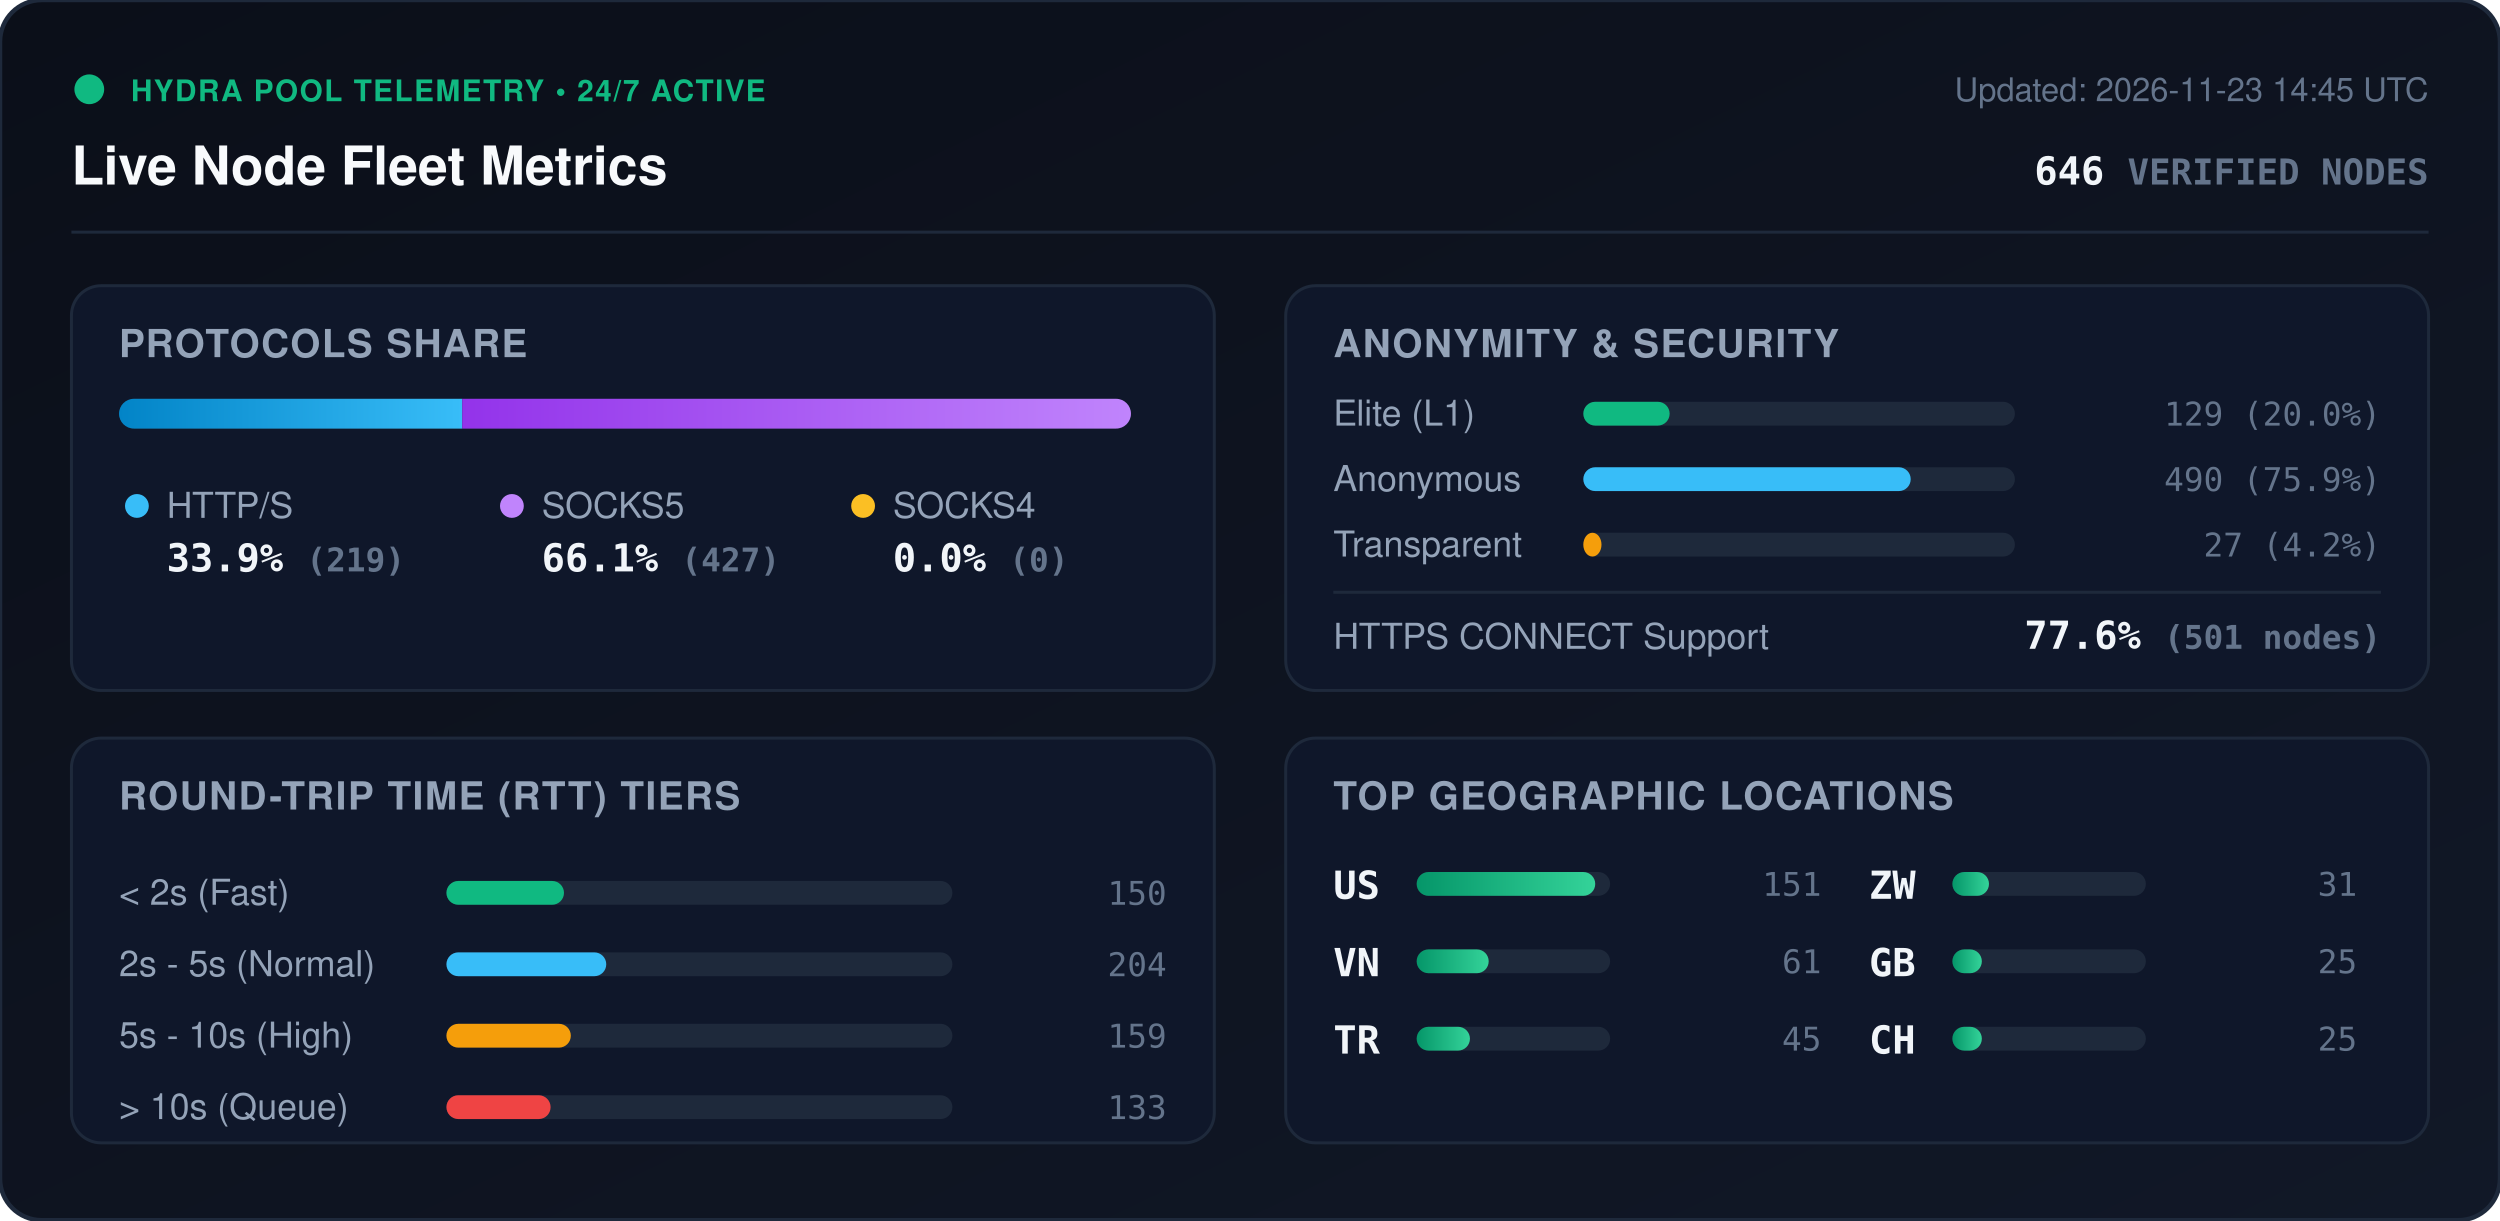
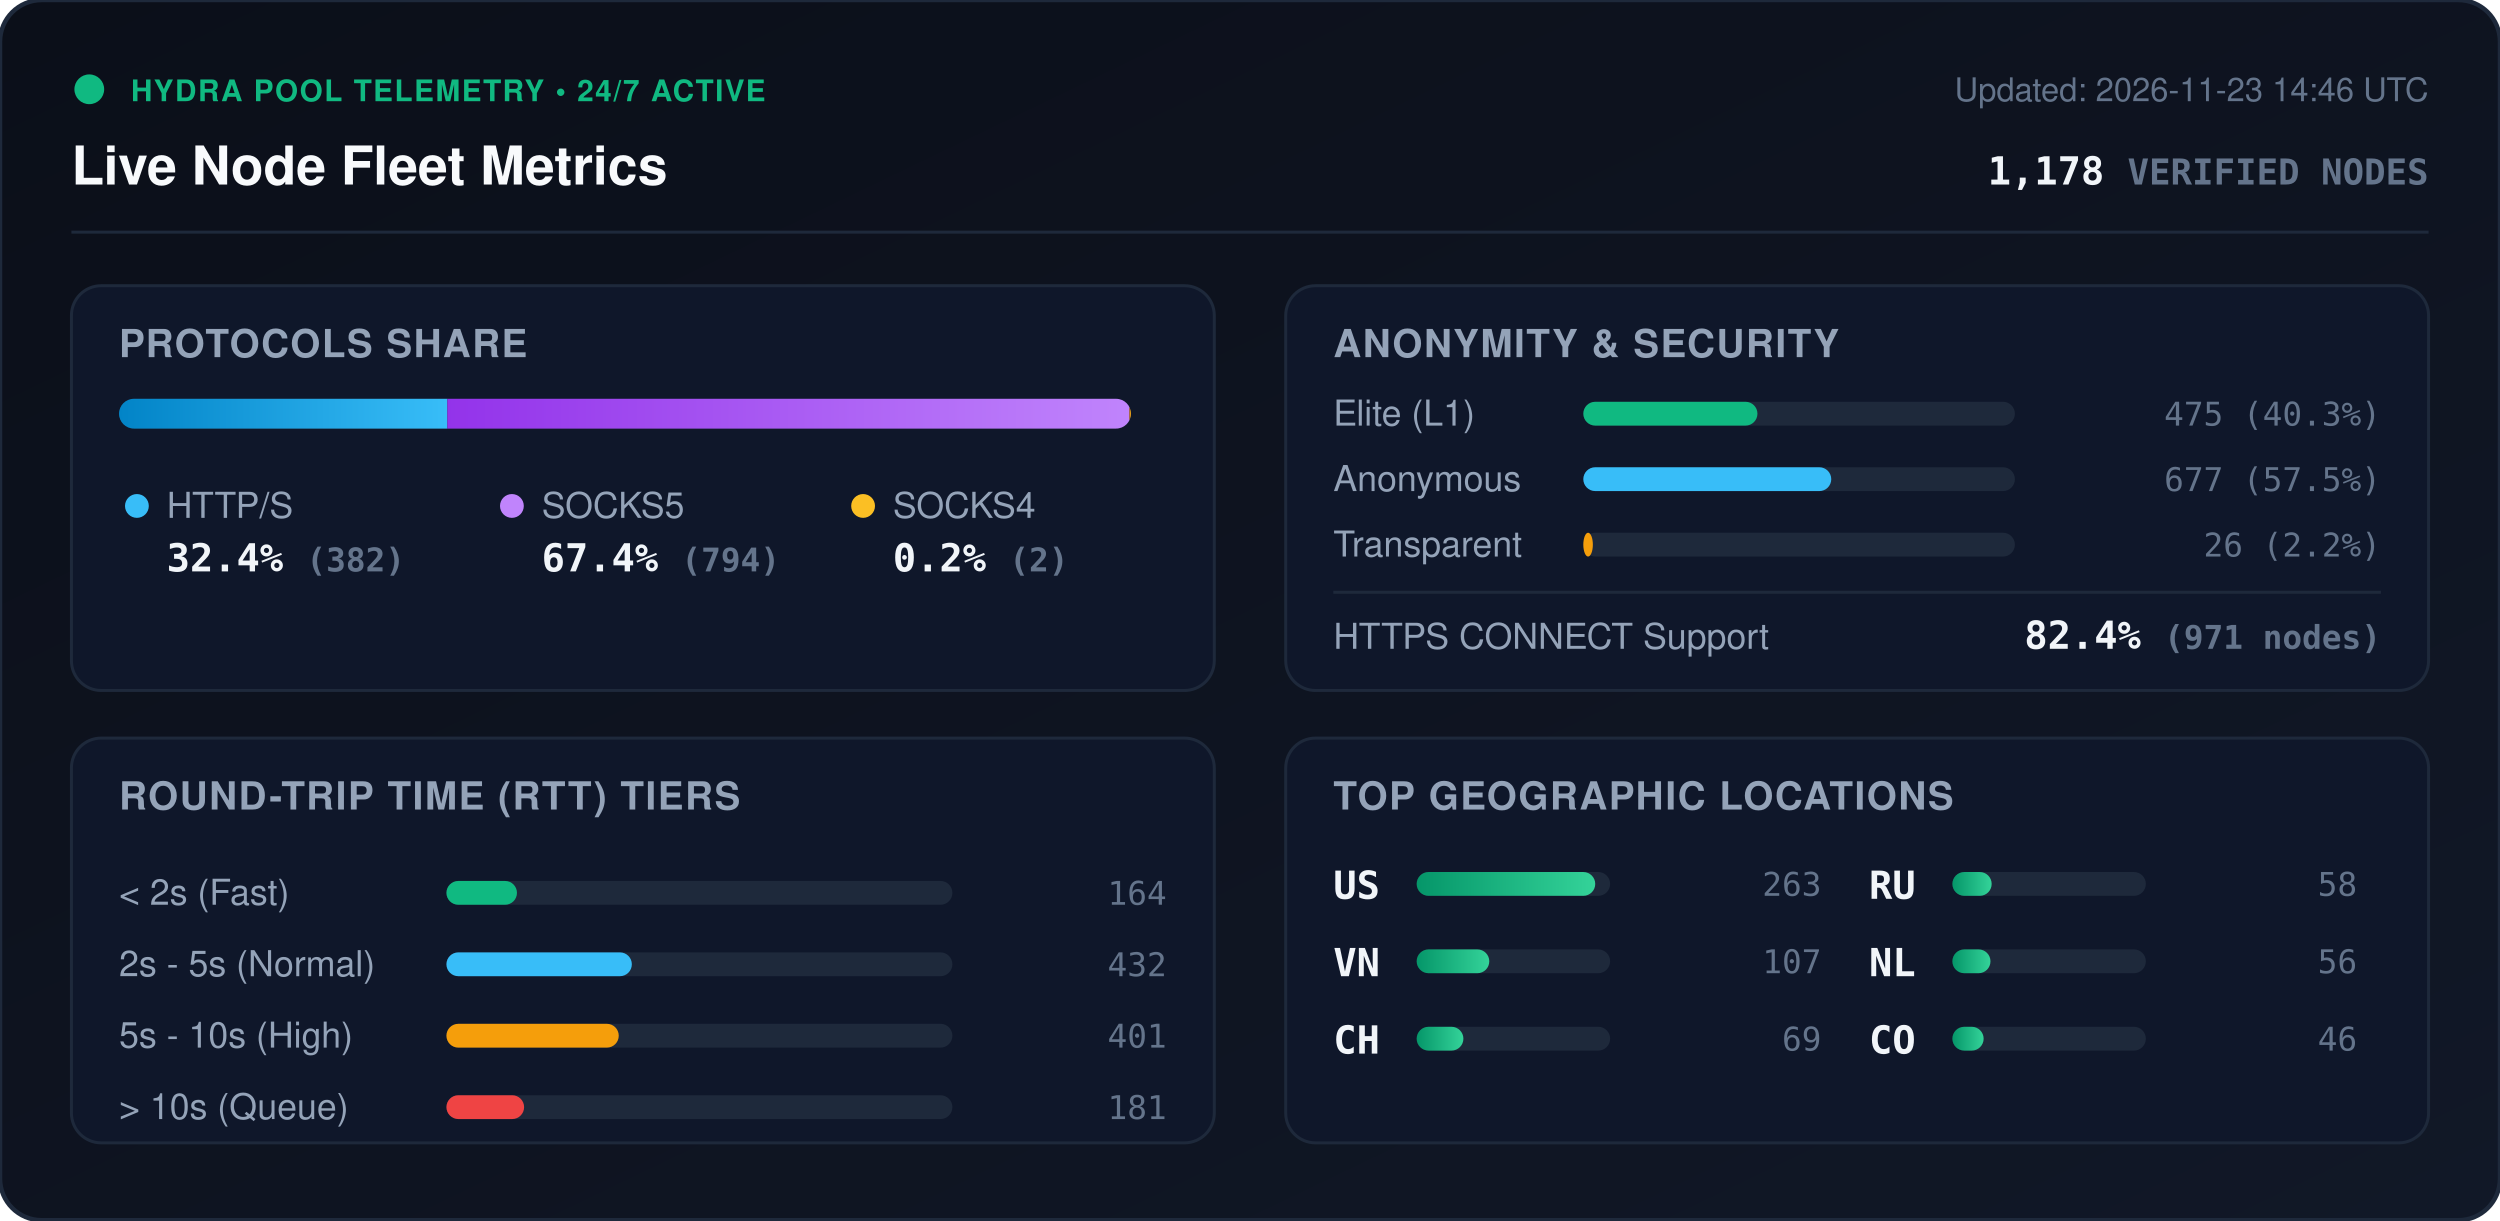
<svg xmlns="http://www.w3.org/2000/svg" viewBox="0 0 840 410" width="840" height="410" style="max-width: 100%; height: auto;">
  <defs>
    <linearGradient id="bg" x1="0%" y1="0%" x2="100%" y2="100%">
      <stop offset="0%" stop-color="#0b0f19" />
      <stop offset="100%" stop-color="#111827" />
    </linearGradient>
    <linearGradient id="bar-http" x1="0%" y1="0%" x2="100%" y2="0%">
      <stop offset="0%" stop-color="#0284c7" />
      <stop offset="100%" stop-color="#38bdf8" />
    </linearGradient>
    <linearGradient id="bar-socks5" x1="0%" y1="0%" x2="100%" y2="0%">
      <stop offset="0%" stop-color="#9333ea" />
      <stop offset="100%" stop-color="#c084fc" />
    </linearGradient>
    <linearGradient id="bar-socks4" x1="0%" y1="0%" x2="100%" y2="0%">
      <stop offset="0%" stop-color="#d97706" />
      <stop offset="100%" stop-color="#fbbf24" />
    </linearGradient>
    <linearGradient id="bar-green" x1="0%" y1="0%" x2="100%" y2="0%">
      <stop offset="0%" stop-color="#059669" />
      <stop offset="100%" stop-color="#34d399" />
    </linearGradient>
    <clipPath id="prog-track-clip">
      <rect width="340.0" height="10" rx="5" />
    </clipPath>
    <style>
      .title { font: 700 18px -apple-system, BlinkMacSystemFont, 'Segoe UI', Helvetica, Arial, sans-serif; fill: #f8fafc; }
      .sub { font: 500 11px -apple-system, BlinkMacSystemFont, 'Segoe UI', Helvetica, Arial, sans-serif; fill: #64748b; }
      .section-hdr { font: 600 13px -apple-system, BlinkMacSystemFont, 'Segoe UI', Helvetica, Arial, sans-serif; fill: #94a3b8; letter-spacing: 0.5px; }
      .metric-val { font: 700 13px -apple-system, BlinkMacSystemFont, 'Segoe UI', Helvetica, Arial, sans-serif; fill: #f1f5f9; }
      .metric-lbl { font: 500 12px -apple-system, BlinkMacSystemFont, 'Segoe UI', Helvetica, Arial, sans-serif; fill: #94a3b8; }
      .badge-txt { font: 700 10px -apple-system, BlinkMacSystemFont, 'Segoe UI', Helvetica, Arial, sans-serif; fill: #10b981; letter-spacing: 0.5px; }
      .mono { font-family: ui-monospace, SFMono-Regular, Menlo, Monaco, Consolas, monospace; }
      .pulse { animation: beacon 2s infinite ease-in-out; }
      @keyframes beacon { 0%, 100% { opacity: 1; } 50% { opacity: 0.35; } }
    </style>
  </defs>
  <rect width="840" height="410" rx="14" fill="url(#bg)" stroke="#1e293b" stroke-width="1.5" />
  <g transform="translate(24, 24)">
    <circle cx="6" cy="6" r="5" fill="#10b981" class="pulse" />
    <text x="20" y="10" class="badge-txt">HYDRA POOL TELEMETRY • 24/7 ACTIVE</text>
    <text x="0" y="38" class="title">Live Node Fleet Metrics</text>
-     <text x="792" y="10" text-anchor="end" class="sub">Updated: 2026-11-23 14:45 UTC</text>
-     <text x="792" y="38" text-anchor="end" class="metric-val mono" fill="#38bdf8">646 <tspan font-size="12" fill="#64748b">VERIFIED NODES</tspan>
+     <text x="792" y="10" text-anchor="end" class="sub">Updated: 2026-11-23 14:46 UTC</text>
+     <text x="792" y="38" text-anchor="end" class="metric-val mono" fill="#38bdf8">1,178 <tspan font-size="12" fill="#64748b">VERIFIED NODES</tspan>
    </text>
  </g>
  <line x1="24" y1="78" x2="816" y2="78" stroke="#1e293b" stroke-width="1" />
  <g transform="translate(24, 96)">
    <rect width="384" height="136" rx="10" fill="#0f172a" stroke="#1e293b" />
    <text x="16" y="24" class="section-hdr">PROTOCOLS SHARE</text>
    <g transform="translate(16, 38)">
      <rect width="340.0" height="10" rx="5" fill="#1e293b" />
      <g clip-path="url(#prog-track-clip)">
-         <rect x="0" width="115.3" height="10" fill="url(#bar-http)" />
-         <rect x="115.3" width="224.7" height="10" fill="url(#bar-socks5)" />
-         <rect x="340.0" width="0.0" height="10" fill="url(#bar-socks4)" />
+         <rect x="0" width="110.3" height="10" fill="url(#bar-http)" />
+         <rect x="110.3" width="229.2" height="10" fill="url(#bar-socks5)" />
+         <rect x="339.5" width="0.6" height="10" fill="url(#bar-socks4)" />
      </g>
    </g>
    <g transform="translate(16, 68)">
      <circle cx="6" cy="6" r="4" fill="#38bdf8" />
      <text x="16" y="10" class="metric-lbl">HTTP/S</text>
-       <text x="16" y="28" class="metric-val mono">33.9% <tspan font-size="11" fill="#64748b">(219)</tspan>
+       <text x="16" y="28" class="metric-val mono">32.4% <tspan font-size="11" fill="#64748b">(382)</tspan>
      </text>
      <circle cx="132" cy="6" r="4" fill="#c084fc" />
      <text x="142" y="10" class="metric-lbl">SOCKS5</text>
-       <text x="142" y="28" class="metric-val mono">66.1% <tspan font-size="11" fill="#64748b">(427)</tspan>
+       <text x="142" y="28" class="metric-val mono">67.4% <tspan font-size="11" fill="#64748b">(794)</tspan>
      </text>
      <circle cx="250" cy="6" r="4" fill="#fbbf24" />
      <text x="260" y="10" class="metric-lbl">SOCKS4</text>
-       <text x="260" y="28" class="metric-val mono">0.0% <tspan font-size="11" fill="#64748b">(0)</tspan>
+       <text x="260" y="28" class="metric-val mono">0.2% <tspan font-size="11" fill="#64748b">(2)</tspan>
      </text>
    </g>
  </g>
  <g transform="translate(432, 96)">
    <rect width="384" height="136" rx="10" fill="#0f172a" stroke="#1e293b" />
    <text x="16" y="24" class="section-hdr">ANONYMITY &amp; SECURITY</text>
    <text x="16" y="47" class="metric-lbl">Elite (L1)</text>
    <rect x="100" y="39" width="145.0" height="8" rx="4" fill="#1e293b" />
-     <rect x="100" y="39" width="29.0" height="8" rx="4" fill="#10b981" />
-     <text x="368" y="47" text-anchor="end" class="mono sub" fill="#e2e8f0">129 (20.0%)</text>
+     <rect x="100" y="39" width="58.5" height="8" rx="4" fill="#10b981" />
+     <text x="368" y="47" text-anchor="end" class="mono sub" fill="#e2e8f0">475 (40.3%)</text>
    <text x="16" y="69" class="metric-lbl">Anonymous</text>
    <rect x="100" y="61" width="145.0" height="8" rx="4" fill="#1e293b" />
-     <rect x="100" y="61" width="110.0" height="8" rx="4" fill="#38bdf8" />
-     <text x="368" y="69" text-anchor="end" class="mono sub" fill="#e2e8f0">490 (75.9%)</text>
+     <rect x="100" y="61" width="83.3" height="8" rx="4" fill="#38bdf8" />
+     <text x="368" y="69" text-anchor="end" class="mono sub" fill="#e2e8f0">677 (57.5%)</text>
    <text x="16" y="91" class="metric-lbl">Transparent</text>
    <rect x="100" y="83" width="145.0" height="8" rx="4" fill="#1e293b" />
-     <rect x="100" y="83" width="6.1" height="8" rx="4" fill="#f59e0b" />
-     <text x="368" y="91" text-anchor="end" class="mono sub" fill="#e2e8f0">27 (4.2%)</text>
+     <rect x="100" y="83" width="3.2" height="8" rx="4" fill="#f59e0b" />
+     <text x="368" y="91" text-anchor="end" class="mono sub" fill="#e2e8f0">26 (2.2%)</text>
    <line x1="16" y1="103" x2="368" y2="103" stroke="#1e293b" stroke-width="1" />
    <text x="16" y="122" class="metric-lbl">HTTPS CONNECT Support</text>
-     <text x="368" y="122" text-anchor="end" class="metric-val mono" fill="#34d399">77.6% <tspan font-size="11" fill="#64748b">(501 nodes)</tspan>
+     <text x="368" y="122" text-anchor="end" class="metric-val mono" fill="#34d399">82.4% <tspan font-size="11" fill="#64748b">(971 nodes)</tspan>
    </text>
  </g>
  <g transform="translate(24, 248)">
    <rect width="384" height="136" rx="10" fill="#0f172a" stroke="#1e293b" />
    <text x="16" y="24" class="section-hdr">ROUND-TRIP TIME (RTT) TIERS</text>
    <g transform="translate(16, 42)">
      <text x="0" y="14" class="metric-lbl">&lt; 2s (Fast)</text>
      <rect x="110" y="6" width="170" height="8" rx="4" fill="#1e293b" />
-       <rect x="110" y="6" width="39.5" height="8" rx="4" fill="#10b981" />
-       <text x="352" y="14" text-anchor="end" class="mono sub">150</text>
+       <rect x="110" y="6" width="23.7" height="8" rx="4" fill="#10b981" />
+       <text x="352" y="14" text-anchor="end" class="mono sub">164</text>
      <text x="0" y="38" class="metric-lbl">2s - 5s (Normal)</text>
      <rect x="110" y="30" width="170" height="8" rx="4" fill="#1e293b" />
-       <rect x="110" y="30" width="53.7" height="8" rx="4" fill="#38bdf8" />
-       <text x="352" y="38" text-anchor="end" class="mono sub">204</text>
+       <rect x="110" y="30" width="62.3" height="8" rx="4" fill="#38bdf8" />
+       <text x="352" y="38" text-anchor="end" class="mono sub">432</text>
      <text x="0" y="62" class="metric-lbl">5s - 10s (High)</text>
      <rect x="110" y="54" width="170" height="8" rx="4" fill="#1e293b" />
-       <rect x="110" y="54" width="41.8" height="8" rx="4" fill="#f59e0b" />
-       <text x="352" y="62" text-anchor="end" class="mono sub">159</text>
+       <rect x="110" y="54" width="57.9" height="8" rx="4" fill="#f59e0b" />
+       <text x="352" y="62" text-anchor="end" class="mono sub">401</text>
      <text x="0" y="86" class="metric-lbl">&gt; 10s (Queue)</text>
      <rect x="110" y="78" width="170" height="8" rx="4" fill="#1e293b" />
-       <rect x="110" y="78" width="35.0" height="8" rx="4" fill="#ef4444" />
-       <text x="352" y="86" text-anchor="end" class="mono sub">133</text>
+       <rect x="110" y="78" width="26.1" height="8" rx="4" fill="#ef4444" />
+       <text x="352" y="86" text-anchor="end" class="mono sub">181</text>
    </g>
  </g>
  <g transform="translate(432, 248)">
    <rect width="384" height="136" rx="10" fill="#0f172a" stroke="#1e293b" />
    <text x="16" y="24" class="section-hdr">TOP GEOGRAPHIC LOCATIONS</text>
    <g transform="translate(16, 42)">
      <g transform="translate(0, 0)">
        <text x="0" y="12" class="mono metric-val" font-size="12">US</text>
        <rect x="28" y="3" width="65" height="8" rx="4" fill="#1e293b" />
        <rect x="28" y="3" width="60.0" height="8" rx="4" fill="url(#bar-green)" />
-         <text x="164" y="11" text-anchor="end" class="mono sub">151</text>
+         <text x="164" y="11" text-anchor="end" class="mono sub">263</text>
      </g>
      <g transform="translate(0, 26)">
        <text x="0" y="12" class="mono metric-val" font-size="12">VN</text>
        <rect x="28" y="3" width="65" height="8" rx="4" fill="#1e293b" />
-         <rect x="28" y="3" width="24.2" height="8" rx="4" fill="url(#bar-green)" />
-         <text x="164" y="11" text-anchor="end" class="mono sub">61</text>
+         <rect x="28" y="3" width="24.4" height="8" rx="4" fill="url(#bar-green)" />
+         <text x="164" y="11" text-anchor="end" class="mono sub">107</text>
      </g>
      <g transform="translate(0, 52)">
-         <text x="0" y="12" class="mono metric-val" font-size="12">TR</text>
+         <text x="0" y="12" class="mono metric-val" font-size="12">CH</text>
        <rect x="28" y="3" width="65" height="8" rx="4" fill="#1e293b" />
-         <rect x="28" y="3" width="17.9" height="8" rx="4" fill="url(#bar-green)" />
-         <text x="164" y="11" text-anchor="end" class="mono sub">45</text>
+         <rect x="28" y="3" width="15.7" height="8" rx="4" fill="url(#bar-green)" />
+         <text x="164" y="11" text-anchor="end" class="mono sub">69</text>
      </g>
      <g transform="translate(180, 0)">
-         <text x="0" y="12" class="mono metric-val" font-size="12">ZW</text>
+         <text x="0" y="12" class="mono metric-val" font-size="12">RU</text>
        <rect x="28" y="3" width="65" height="8" rx="4" fill="#1e293b" />
-         <rect x="28" y="3" width="12.3" height="8" rx="4" fill="url(#bar-green)" />
-         <text x="164" y="11" text-anchor="end" class="mono sub">31</text>
+         <rect x="28" y="3" width="13.2" height="8" rx="4" fill="url(#bar-green)" />
+         <text x="164" y="11" text-anchor="end" class="mono sub">58</text>
      </g>
      <g transform="translate(180, 26)">
-         <text x="0" y="12" class="mono metric-val" font-size="12">GB</text>
+         <text x="0" y="12" class="mono metric-val" font-size="12">NL</text>
        <rect x="28" y="3" width="65" height="8" rx="4" fill="#1e293b" />
-         <rect x="28" y="3" width="9.9" height="8" rx="4" fill="url(#bar-green)" />
-         <text x="164" y="11" text-anchor="end" class="mono sub">25</text>
+         <rect x="28" y="3" width="12.8" height="8" rx="4" fill="url(#bar-green)" />
+         <text x="164" y="11" text-anchor="end" class="mono sub">56</text>
      </g>
      <g transform="translate(180, 52)">
-         <text x="0" y="12" class="mono metric-val" font-size="12">CH</text>
+         <text x="0" y="12" class="mono metric-val" font-size="12">CO</text>
        <rect x="28" y="3" width="65" height="8" rx="4" fill="#1e293b" />
-         <rect x="28" y="3" width="9.9" height="8" rx="4" fill="url(#bar-green)" />
-         <text x="164" y="11" text-anchor="end" class="mono sub">25</text>
+         <rect x="28" y="3" width="10.5" height="8" rx="4" fill="url(#bar-green)" />
+         <text x="164" y="11" text-anchor="end" class="mono sub">46</text>
      </g>
    </g>
  </g>
</svg>
